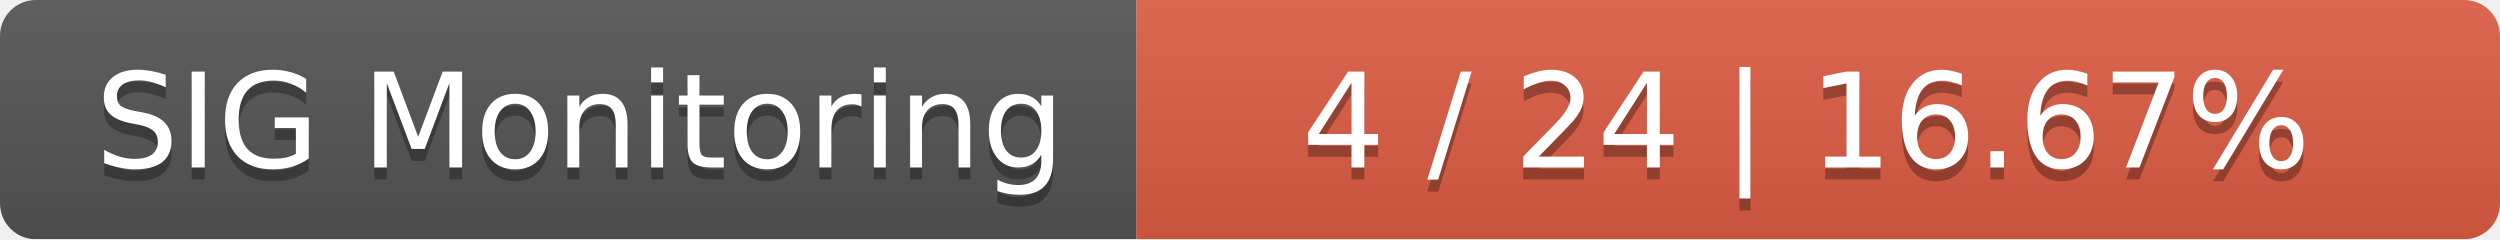
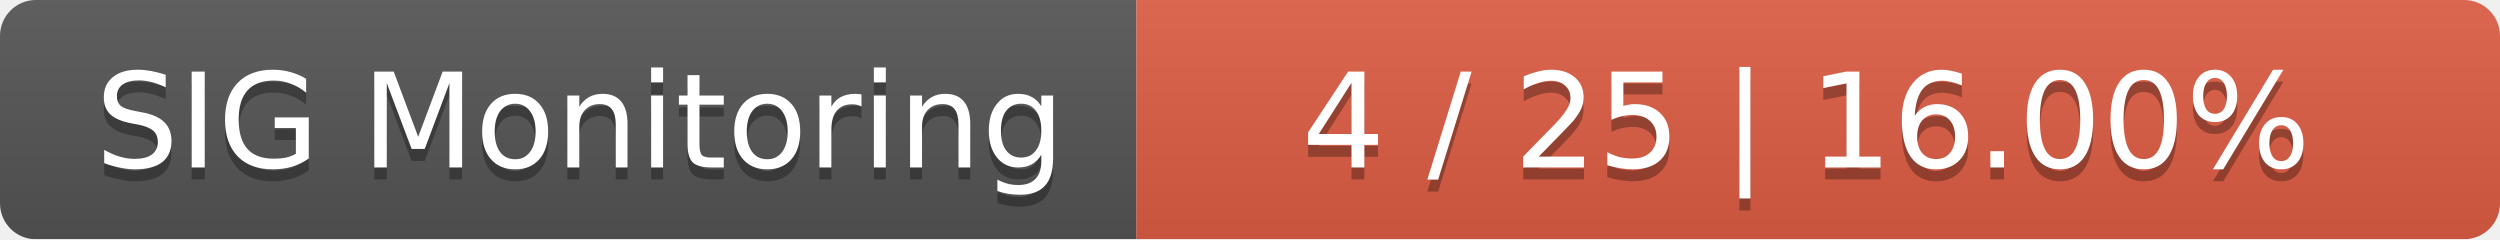
<svg xmlns="http://www.w3.org/2000/svg" width="209" height="20">
  <linearGradient id="smooth" x2="0" y2="100%">
    <stop offset="0" stop-color="#bbb" stop-opacity=".1" />
    <stop offset="1" stop-opacity=".1" />
  </linearGradient>
  <mask id="round">
    <rect width="209" height="20" rx="3" fill="#fff" />
  </mask>
  <g mask="url(#round)">
    <rect width="95" height="20" fill="#555" />
    <rect x="95" width="114" height="20" fill="#e05d44" />
    <rect width="209" height="20" fill="url(#smooth)" />
  </g>
  <g fill="#fff" text-anchor="middle" font-family="DejaVu Sans,Verdana,Geneva,sans-serif" font-size="11">
    <text x="48.5" y="15" fill="#010101" fill-opacity=".3">SIG Monitoring</text>
    <text x="48.5" y="14">SIG Monitoring</text>
-     <text x="151" y="15" fill="#010101" fill-opacity=".3">4 / 24    |    16.67%</text>
-     <text x="151" y="14">4 / 24    |    16.67%</text>
+     <text x="151" y="15" fill="#010101" fill-opacity=".3">4 / 25    |    16.00%</text>
+     <text x="151" y="14">4 / 25    |    16.00%</text>
  </g>
</svg>
